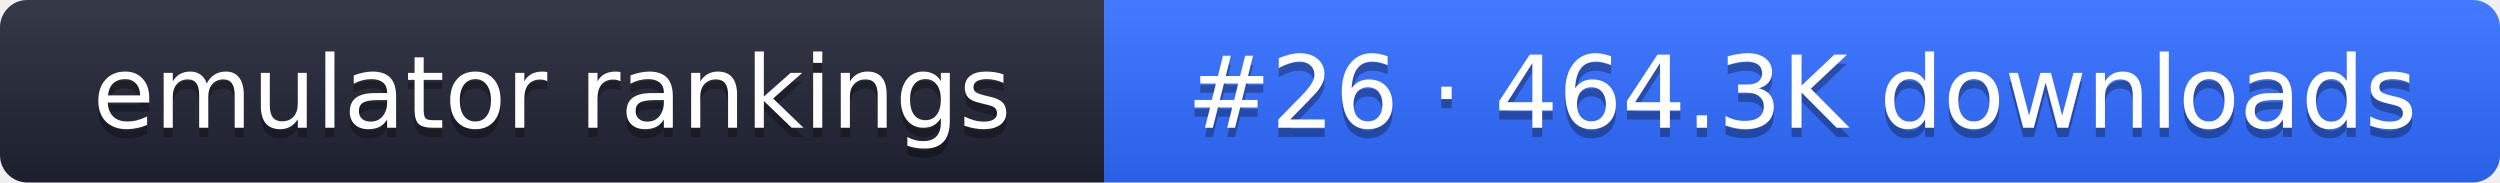
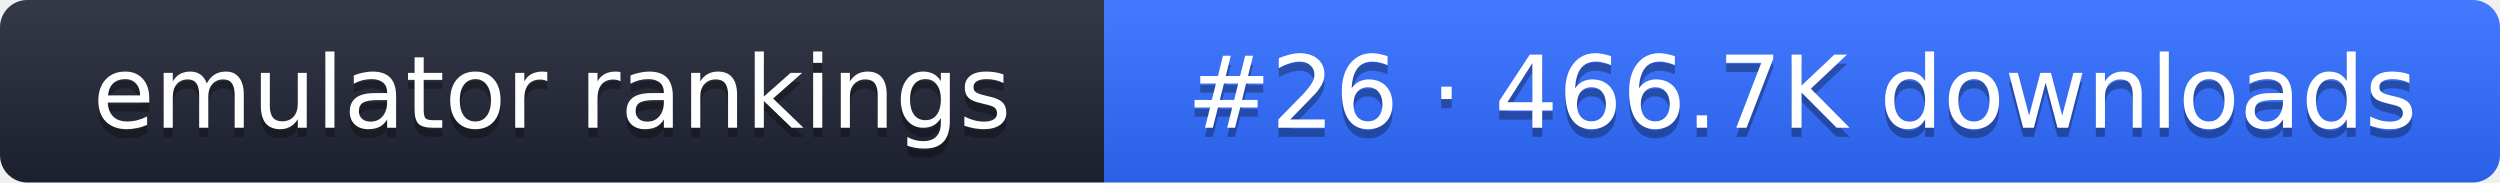
- <svg xmlns="http://www.w3.org/2000/svg" width="274" height="20" role="img" aria-label="emulator rankings: #26 · 464.3K downloads">
+ <svg xmlns="http://www.w3.org/2000/svg" width="274" height="20" role="img" aria-label="emulator rankings: #26 · 466.7K downloads">
  <linearGradient id="g" x2="0" y2="100%">
    <stop offset="0" stop-color="#fff" stop-opacity=".1" />
    <stop offset="1" stop-opacity=".1" />
  </linearGradient>
  <clipPath id="r">
    <rect width="274" height="20" rx="3" fill="#fff" />
  </clipPath>
  <g clip-path="url(#r)">
    <rect width="121" height="20" fill="#1f2433" />
    <rect x="121" width="153" height="20" fill="#2f6bff" />
    <rect width="274" height="20" fill="url(#g)" />
  </g>
  <g fill="#fff" text-anchor="middle" font-family="Verdana,DejaVu Sans,sans-serif" font-size="11">
    <text x="60.5" y="15" fill="#010101" fill-opacity=".3">emulator rankings</text>
    <text x="60.5" y="14">emulator rankings</text>
-     <text x="197.5" y="15" fill="#010101" fill-opacity=".3">#26 · 464.3K downloads</text>
-     <text x="197.5" y="14">#26 · 464.3K downloads</text>
+     <text x="197.5" y="15" fill="#010101" fill-opacity=".3">#26 · 466.7K downloads</text>
+     <text x="197.5" y="14">#26 · 466.7K downloads</text>
  </g>
</svg>
